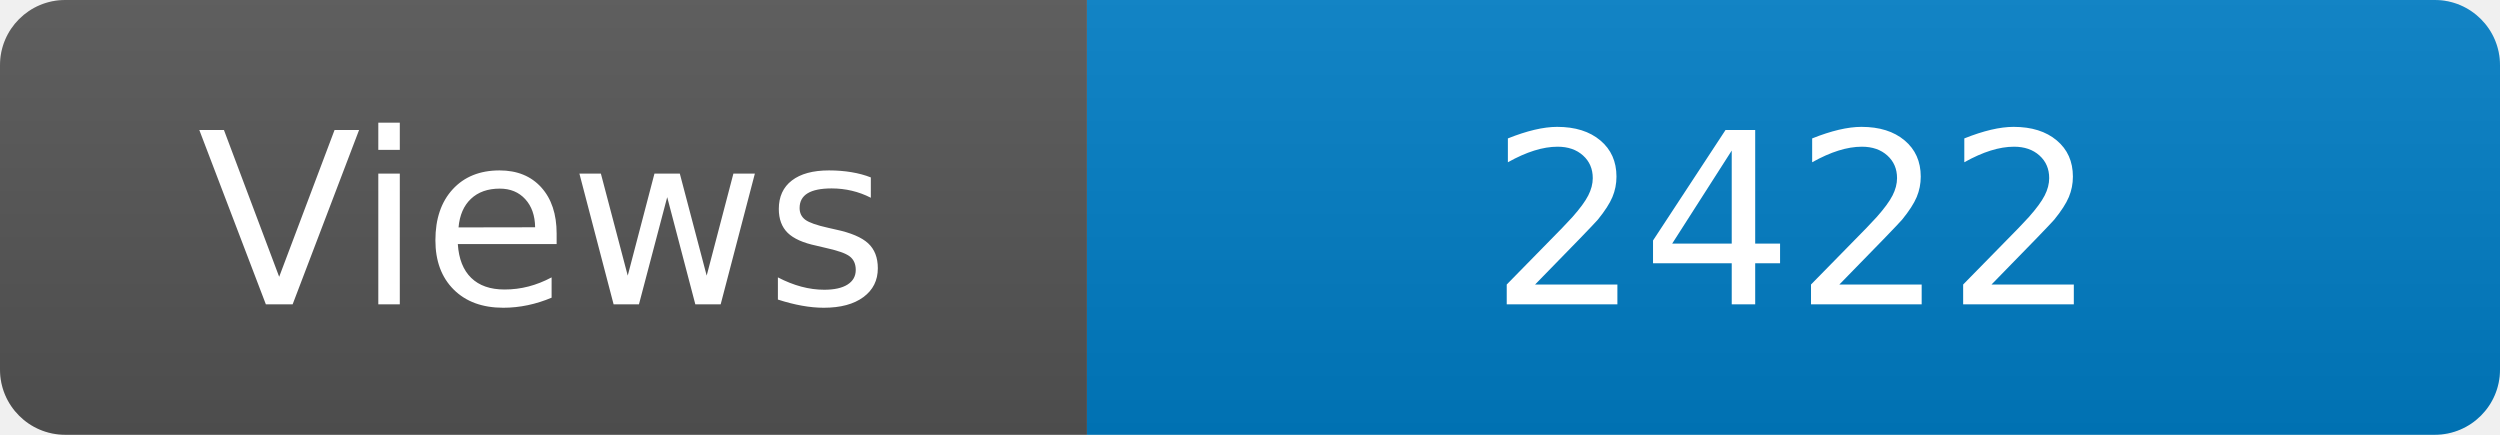
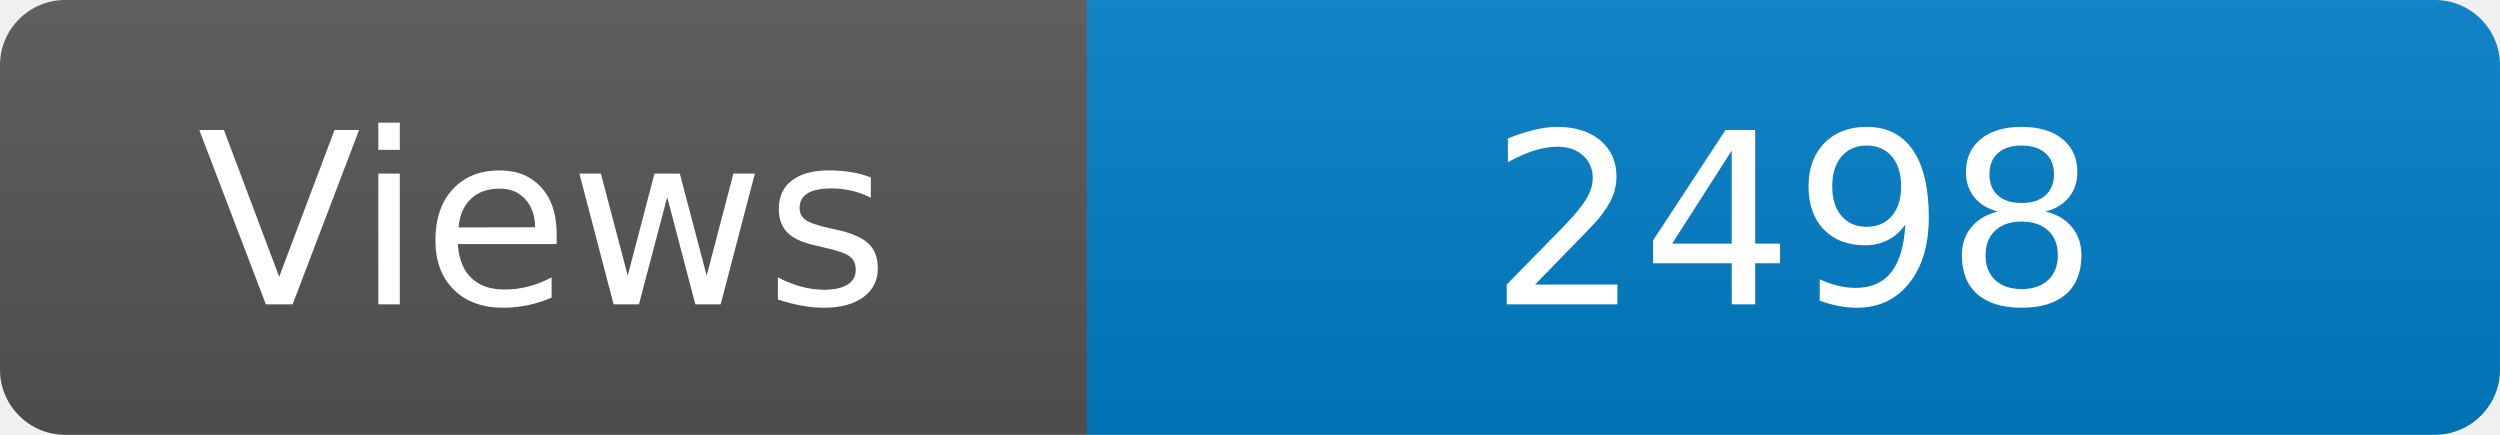
<svg xmlns="http://www.w3.org/2000/svg" width="115" height="20" role="img" aria-label="Maintained?: yes">
  <linearGradient id="s" x2="0" y2="100%">
    <stop offset="0" stop-color="#bbb" stop-opacity=".1" />
    <stop offset="1" stop-opacity=".1" />
  </linearGradient>
  <clipPath id="r">
    <rect width="115" height="20" rx="3" fill="#fff" />
  </clipPath>
  <g clip-path="url(#r)">
    <rect width="50" height="20" fill="#555" />
    <rect x="50" width="160" height="20" fill="#007ec6" />
    <rect width="115" height="20" fill="url(#s)" />
  </g>
  <g fill="#fff" text-anchor="middle" font-family="Verdana,Geneva,DejaVu Sans,sans-serif" font-size="110">
    <text x="250" y="140" transform="scale(.1)" fill="#fff">Views</text>
-     <text x="825" y="140" transform="scale(.1)" fill="#fff">2422</text>
+     <text x="825" y="140" transform="scale(.1)" fill="#fff">2498</text>
  </g>
</svg>
